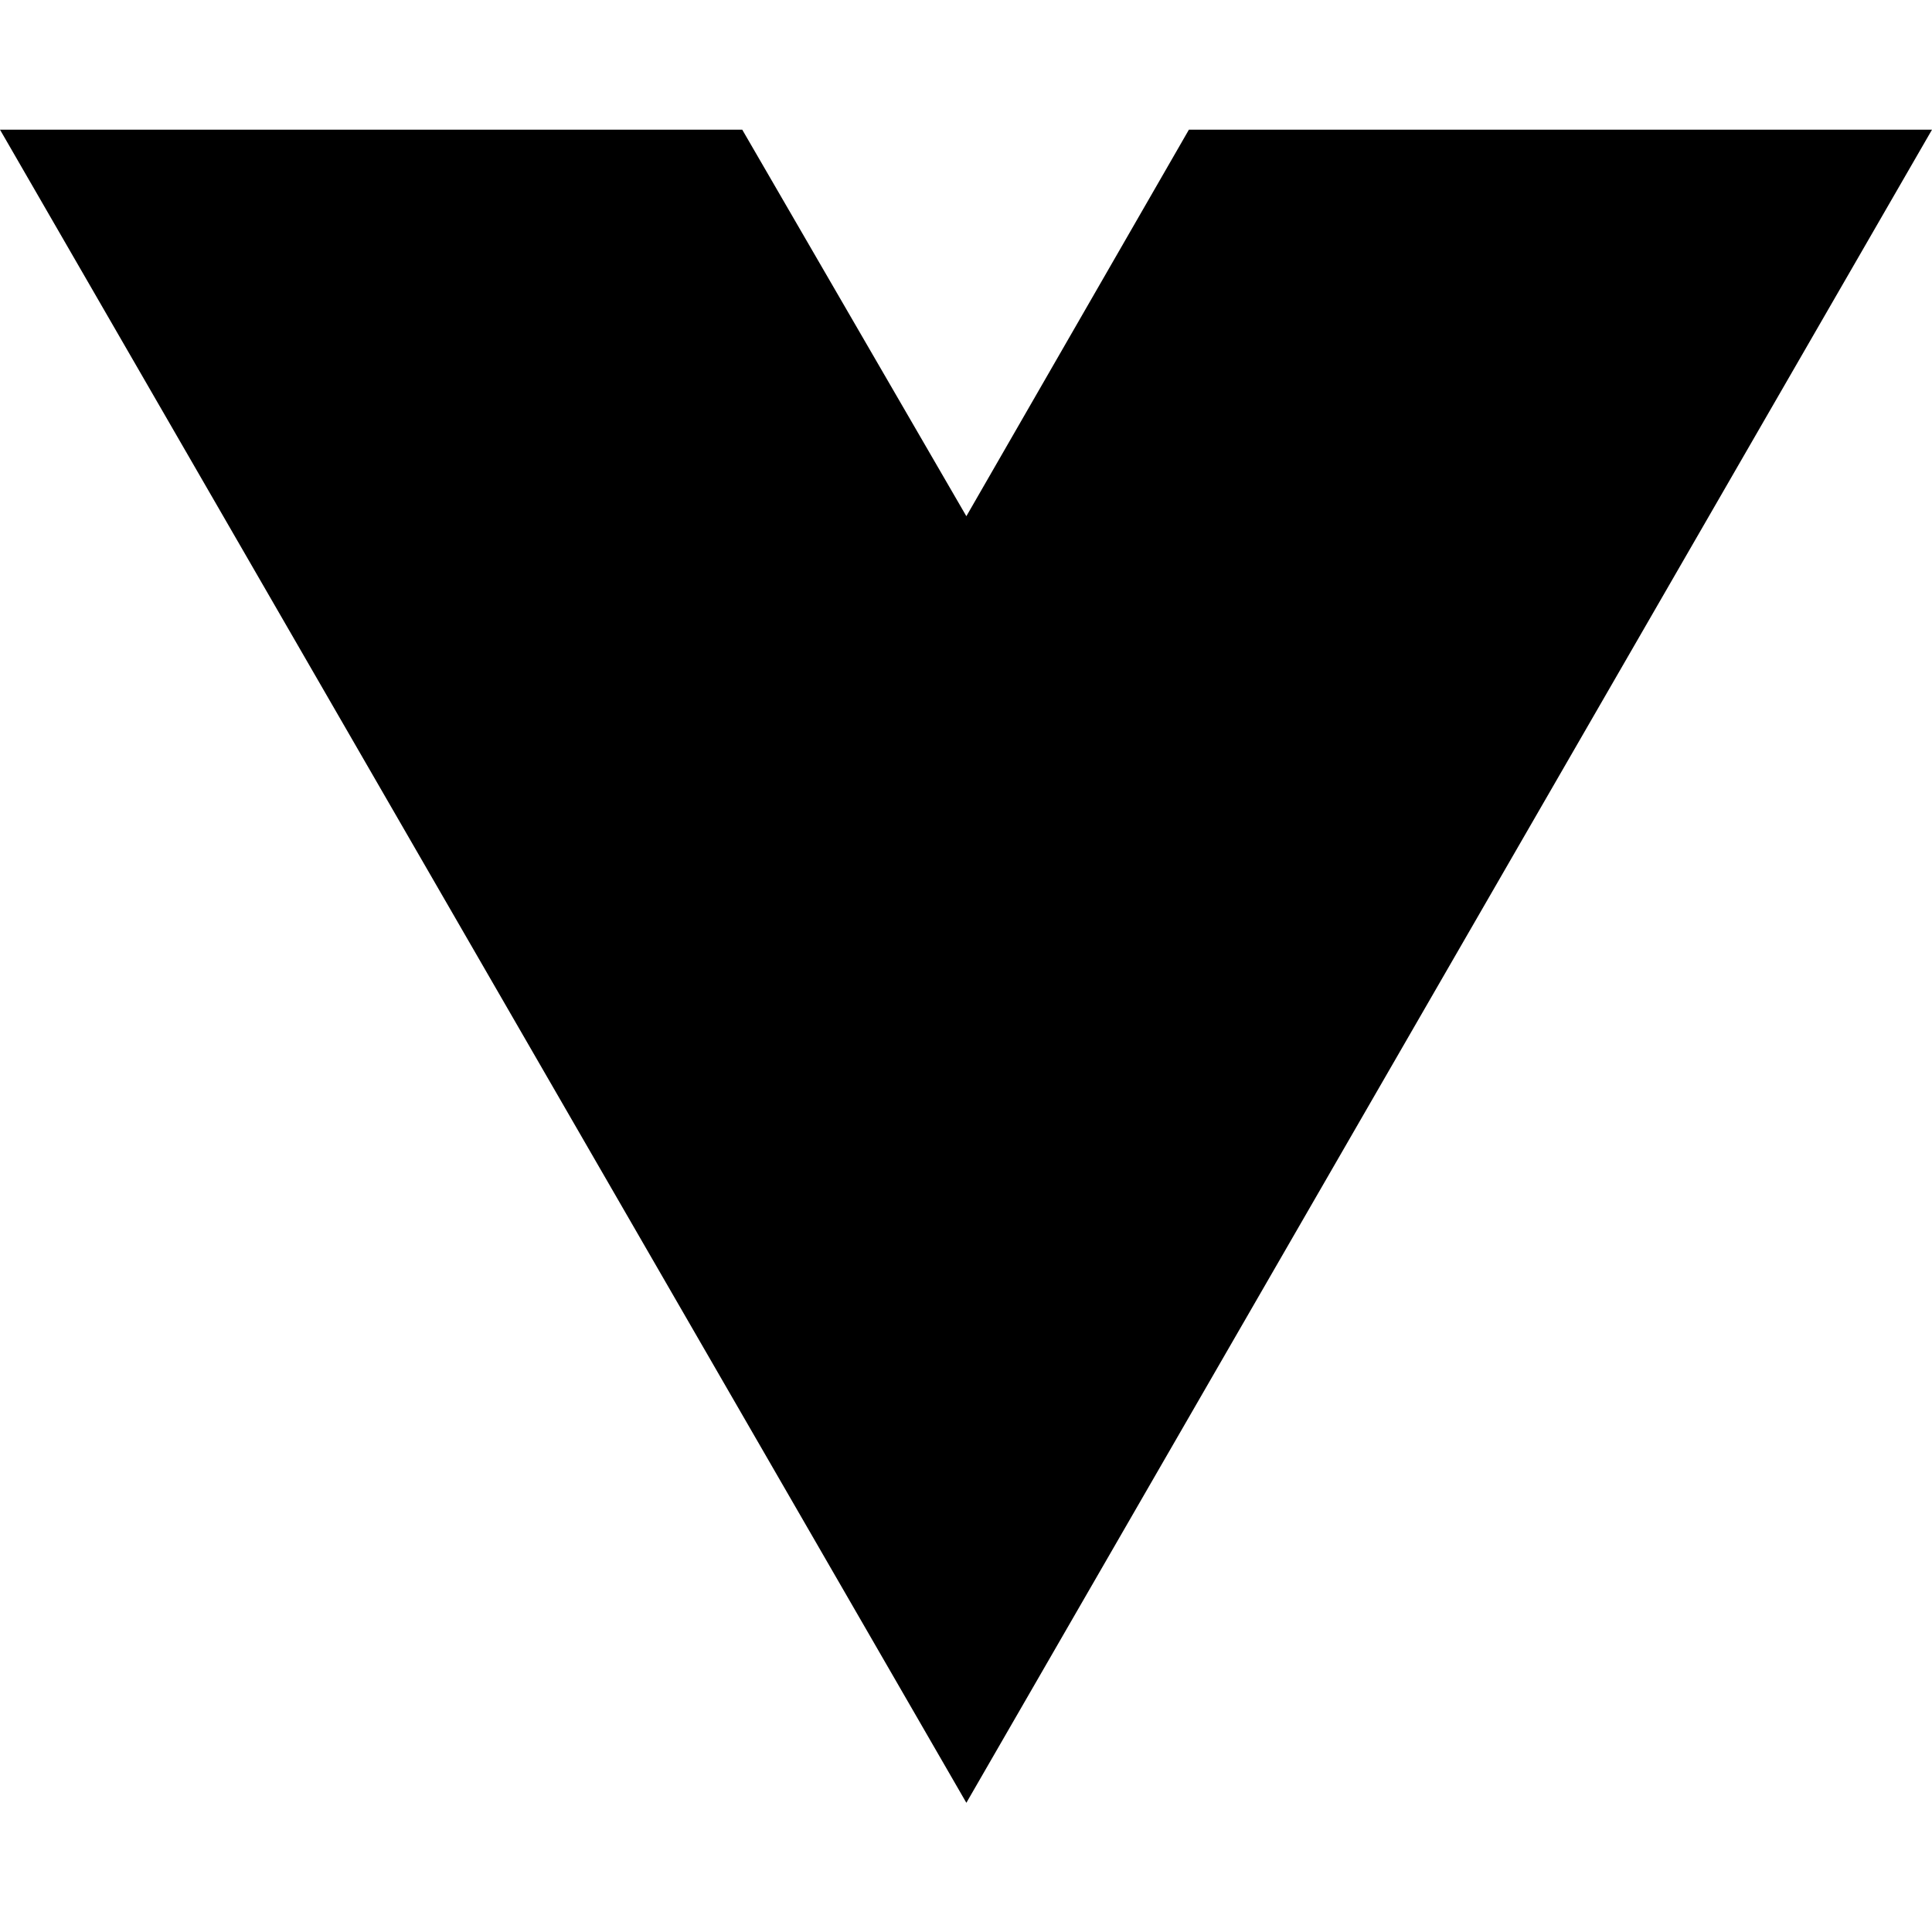
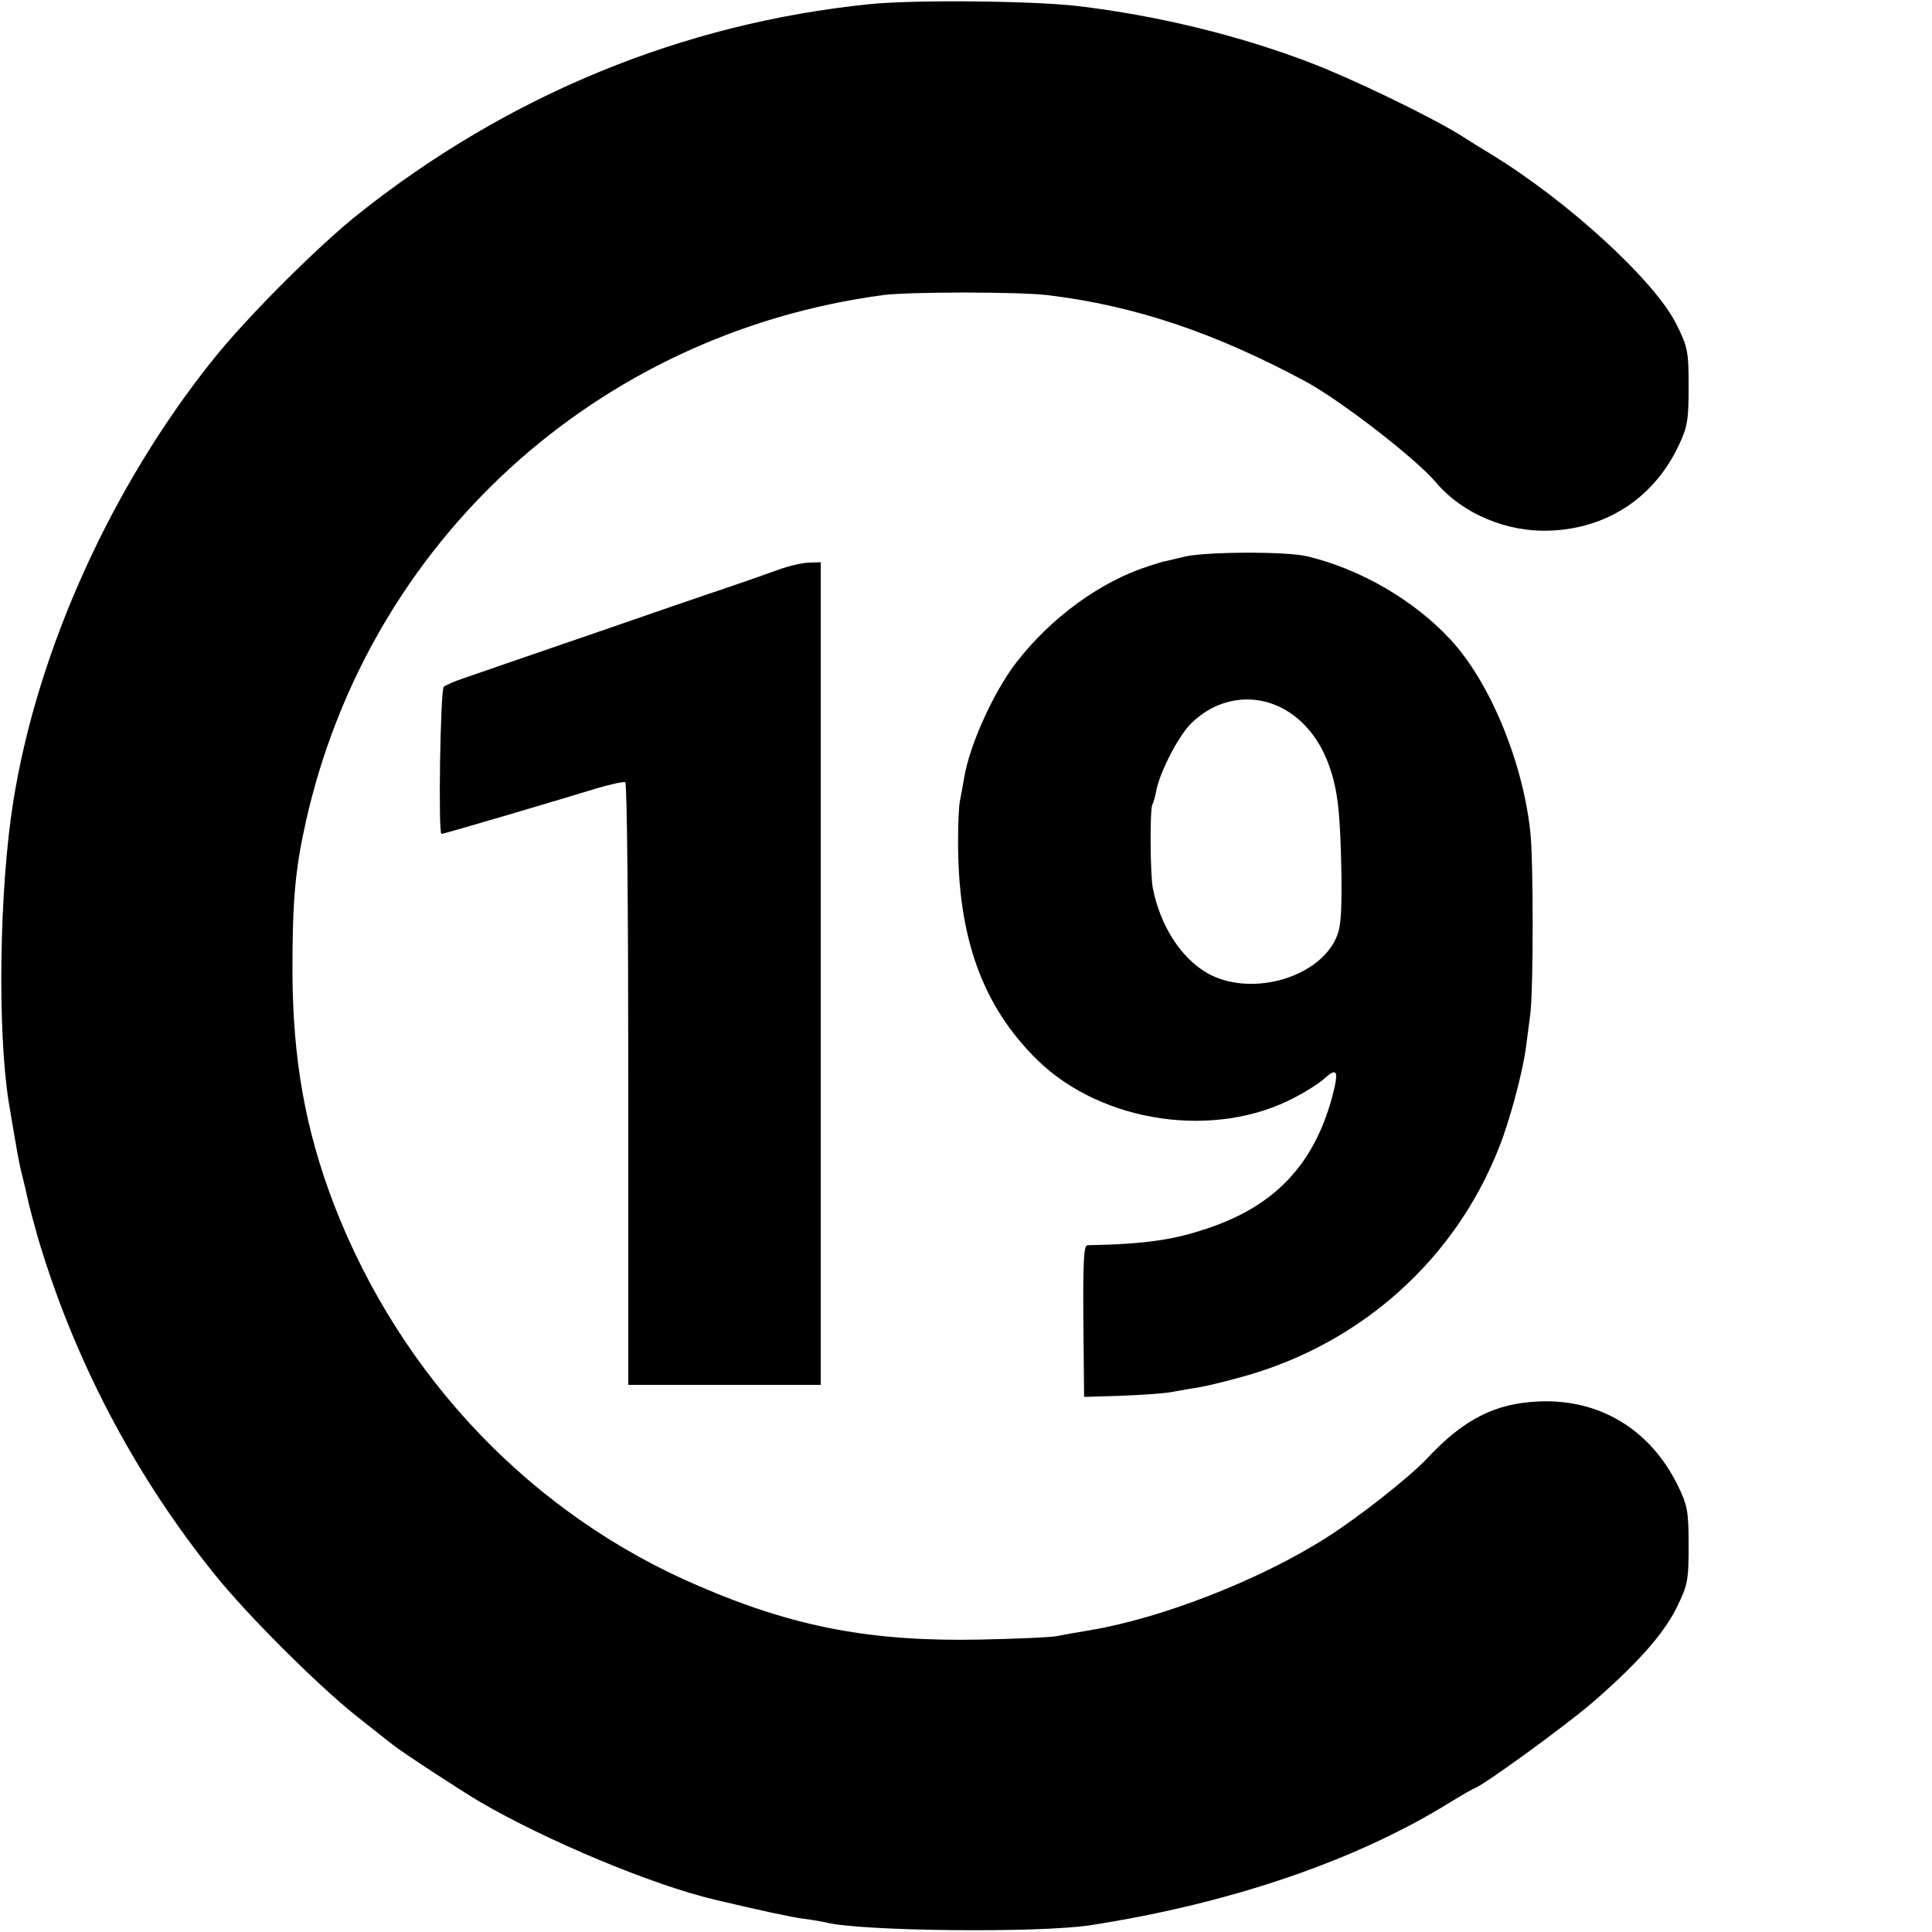
- <svg xmlns="http://www.w3.org/2000/svg" width="16" height="16" viewBox="0 0 16 16" fill="none">
-   <path d="M8.003 14.93L0 1.074H6.147L8.003 4.275L9.846 1.074H16L8.003 14.93Z" fill="black" />
+ <svg xmlns="http://www.w3.org/2000/svg" version="1.0" width="512pt" height="512pt" viewBox="0 0 512 512" preserveAspectRatio="xMidYMid meet">
+   <g transform="translate(0,512) scale(0.1,-0.1)" fill="#000000" stroke="none">
+     <path d="M2305 5109 c-495 -50 -959 -241 -1355 -556 -107 -85 -294 -272 -383 -383 -271 -337 -468 -773 -532 -1175 -37 -233 -42 -606 -12 -795 24 -142 27 -162 37 -200 5 -19 11 -46 14 -60 3 -14 14 -56 25 -95 95 -323 255 -630 468 -895 87 -109 276 -297 378 -378 44 -35 87 -69 95 -75 23 -19 181 -122 230 -151 178 -104 460 -222 627 -261 119 -28 196 -45 233 -50 25 -3 52 -8 60 -10 92 -23 564 -28 700 -7 374 58 708 173 955 327 28 17 57 34 65 37 26 10 242 167 310 226 116 100 189 182 223 251 30 61 32 73 32 166 0 90 -3 106 -29 159 -73 148 -207 229 -368 222 -116 -5 -199 -47 -296 -151 -47 -50 -183 -157 -267 -210 -176 -112 -435 -213 -625 -245 -36 -6 -76 -13 -90 -16 -14 -3 -104 -7 -200 -9 -288 -6 -493 32 -746 141 -442 188 -792 554 -969 1012 -76 199 -109 384 -110 617 0 188 7 269 35 395 166 744 770 1296 1530 1398 71 9 357 9 435 0 233 -28 445 -100 685 -229 94 -51 293 -205 345 -267 71 -84 190 -134 307 -128 151 7 273 90 337 226 23 48 26 68 26 155 0 93 -2 105 -32 165 -56 114 -285 325 -491 451 -15 9 -54 33 -87 54 -84 51 -283 147 -393 189 -191 73 -406 125 -616 150 -119 14 -436 17 -551 5z" />
+     <path d="M3140 3645 c-30 -7 -55 -13 -55 -13 0 1 -18 -5 -40 -12 -129 -41 -260 -137 -352 -256 -60 -78 -124 -219 -138 -306 -3 -18 -8 -45 -11 -60 -3 -14 -5 -62 -5 -105 -1 -259 65 -440 211 -583 172 -167 472 -210 682 -98 31 16 65 38 77 49 36 33 40 21 20 -53 -49 -176 -152 -284 -328 -343 -91 -31 -166 -42 -319 -45 -10 0 -12 -44 -11 -201 l2 -201 96 3 c53 2 114 6 136 10 22 4 56 10 75 13 19 3 76 17 125 31 308 89 553 311 668 605 28 70 63 201 71 265 3 22 8 60 11 84 9 60 9 421 0 491 -21 186 -108 394 -211 505 -97 105 -241 188 -381 221 -56 13 -267 12 -323 -1z m274 -411 c50 -32 88 -83 110 -148 22 -64 28 -124 31 -286 1 -111 -2 -141 -16 -170 -52 -106 -231 -152 -341 -88 -70 41 -124 127 -143 225 -7 37 -8 210 -1 221 3 5 7 21 10 35 8 47 56 141 89 176 71 74 176 89 261 35z" />
+     <path d="M2065 3611 c-27 -10 -90 -32 -140 -49 -49 -16 -216 -74 -370 -127 -154 -53 -300 -103 -325 -112 -25 -8 -49 -19 -54 -23 -9 -9 -15 -390 -6 -390 6 0 288 83 412 121 37 11 71 18 75 16 5 -3 8 -363 8 -801 l0 -796 255 0 255 0 0 1090 0 1090 -30 -1 c-16 0 -52 -8 -80 -18z" />
+   </g>
</svg>
